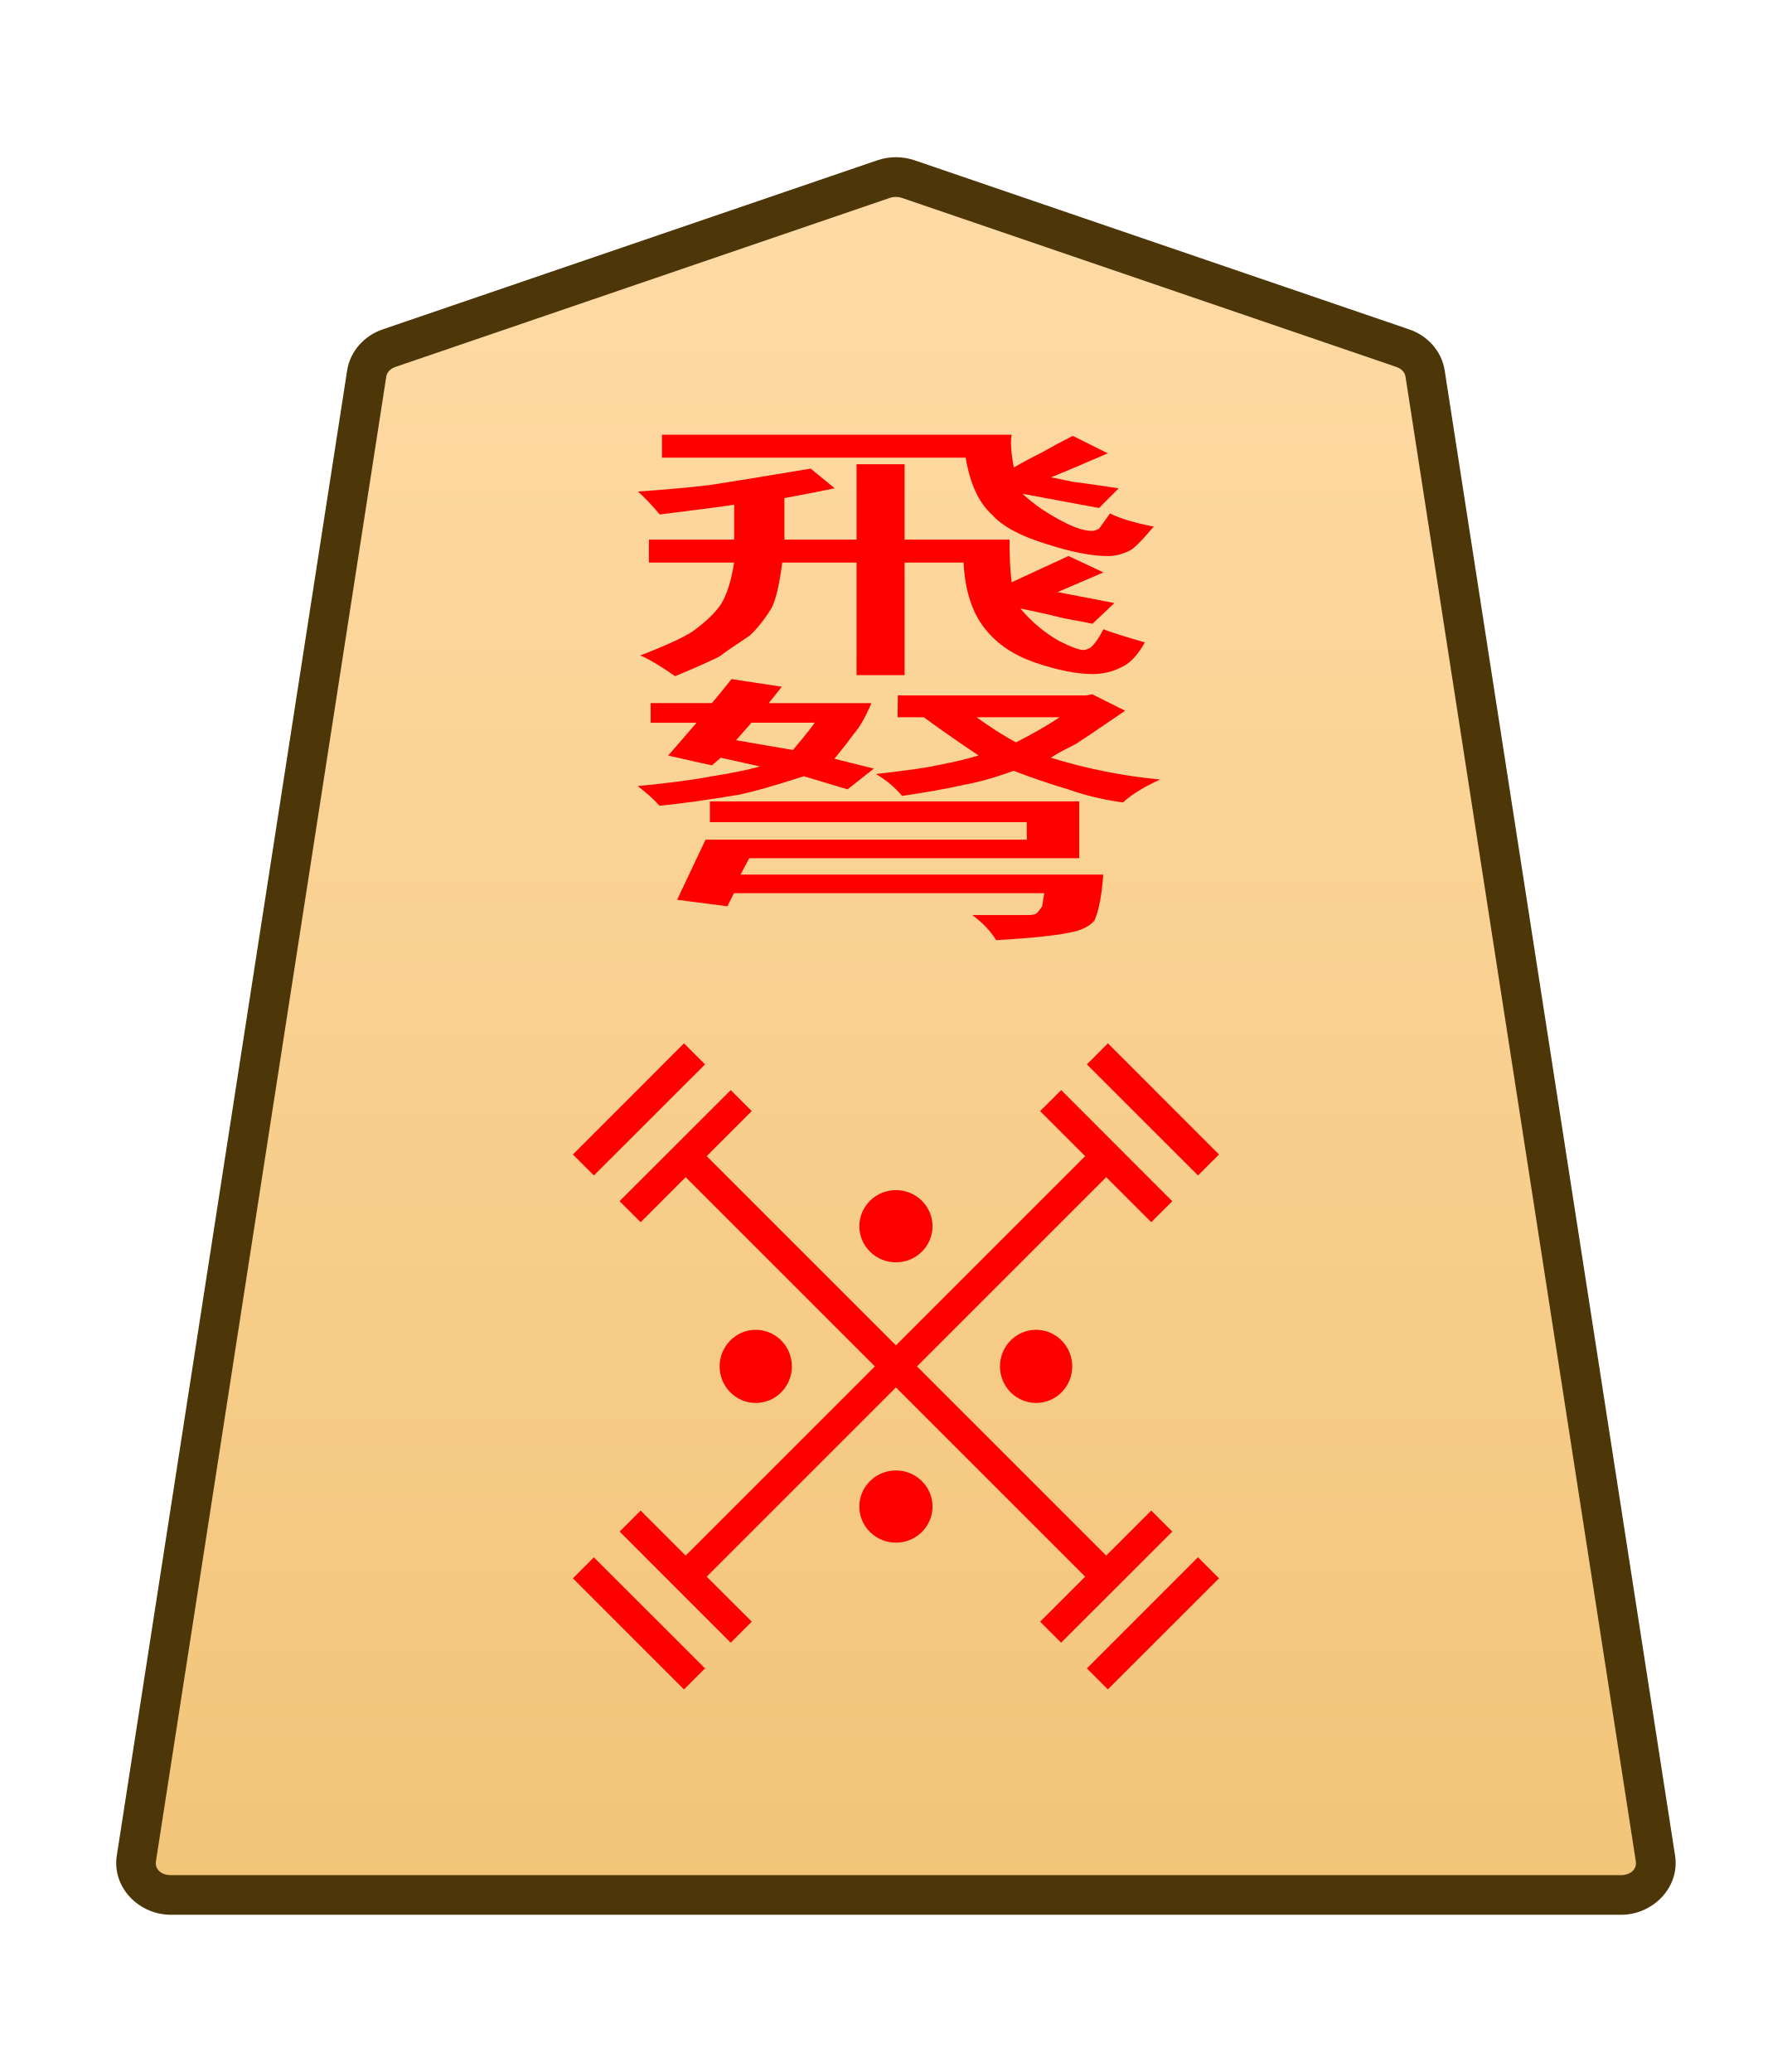
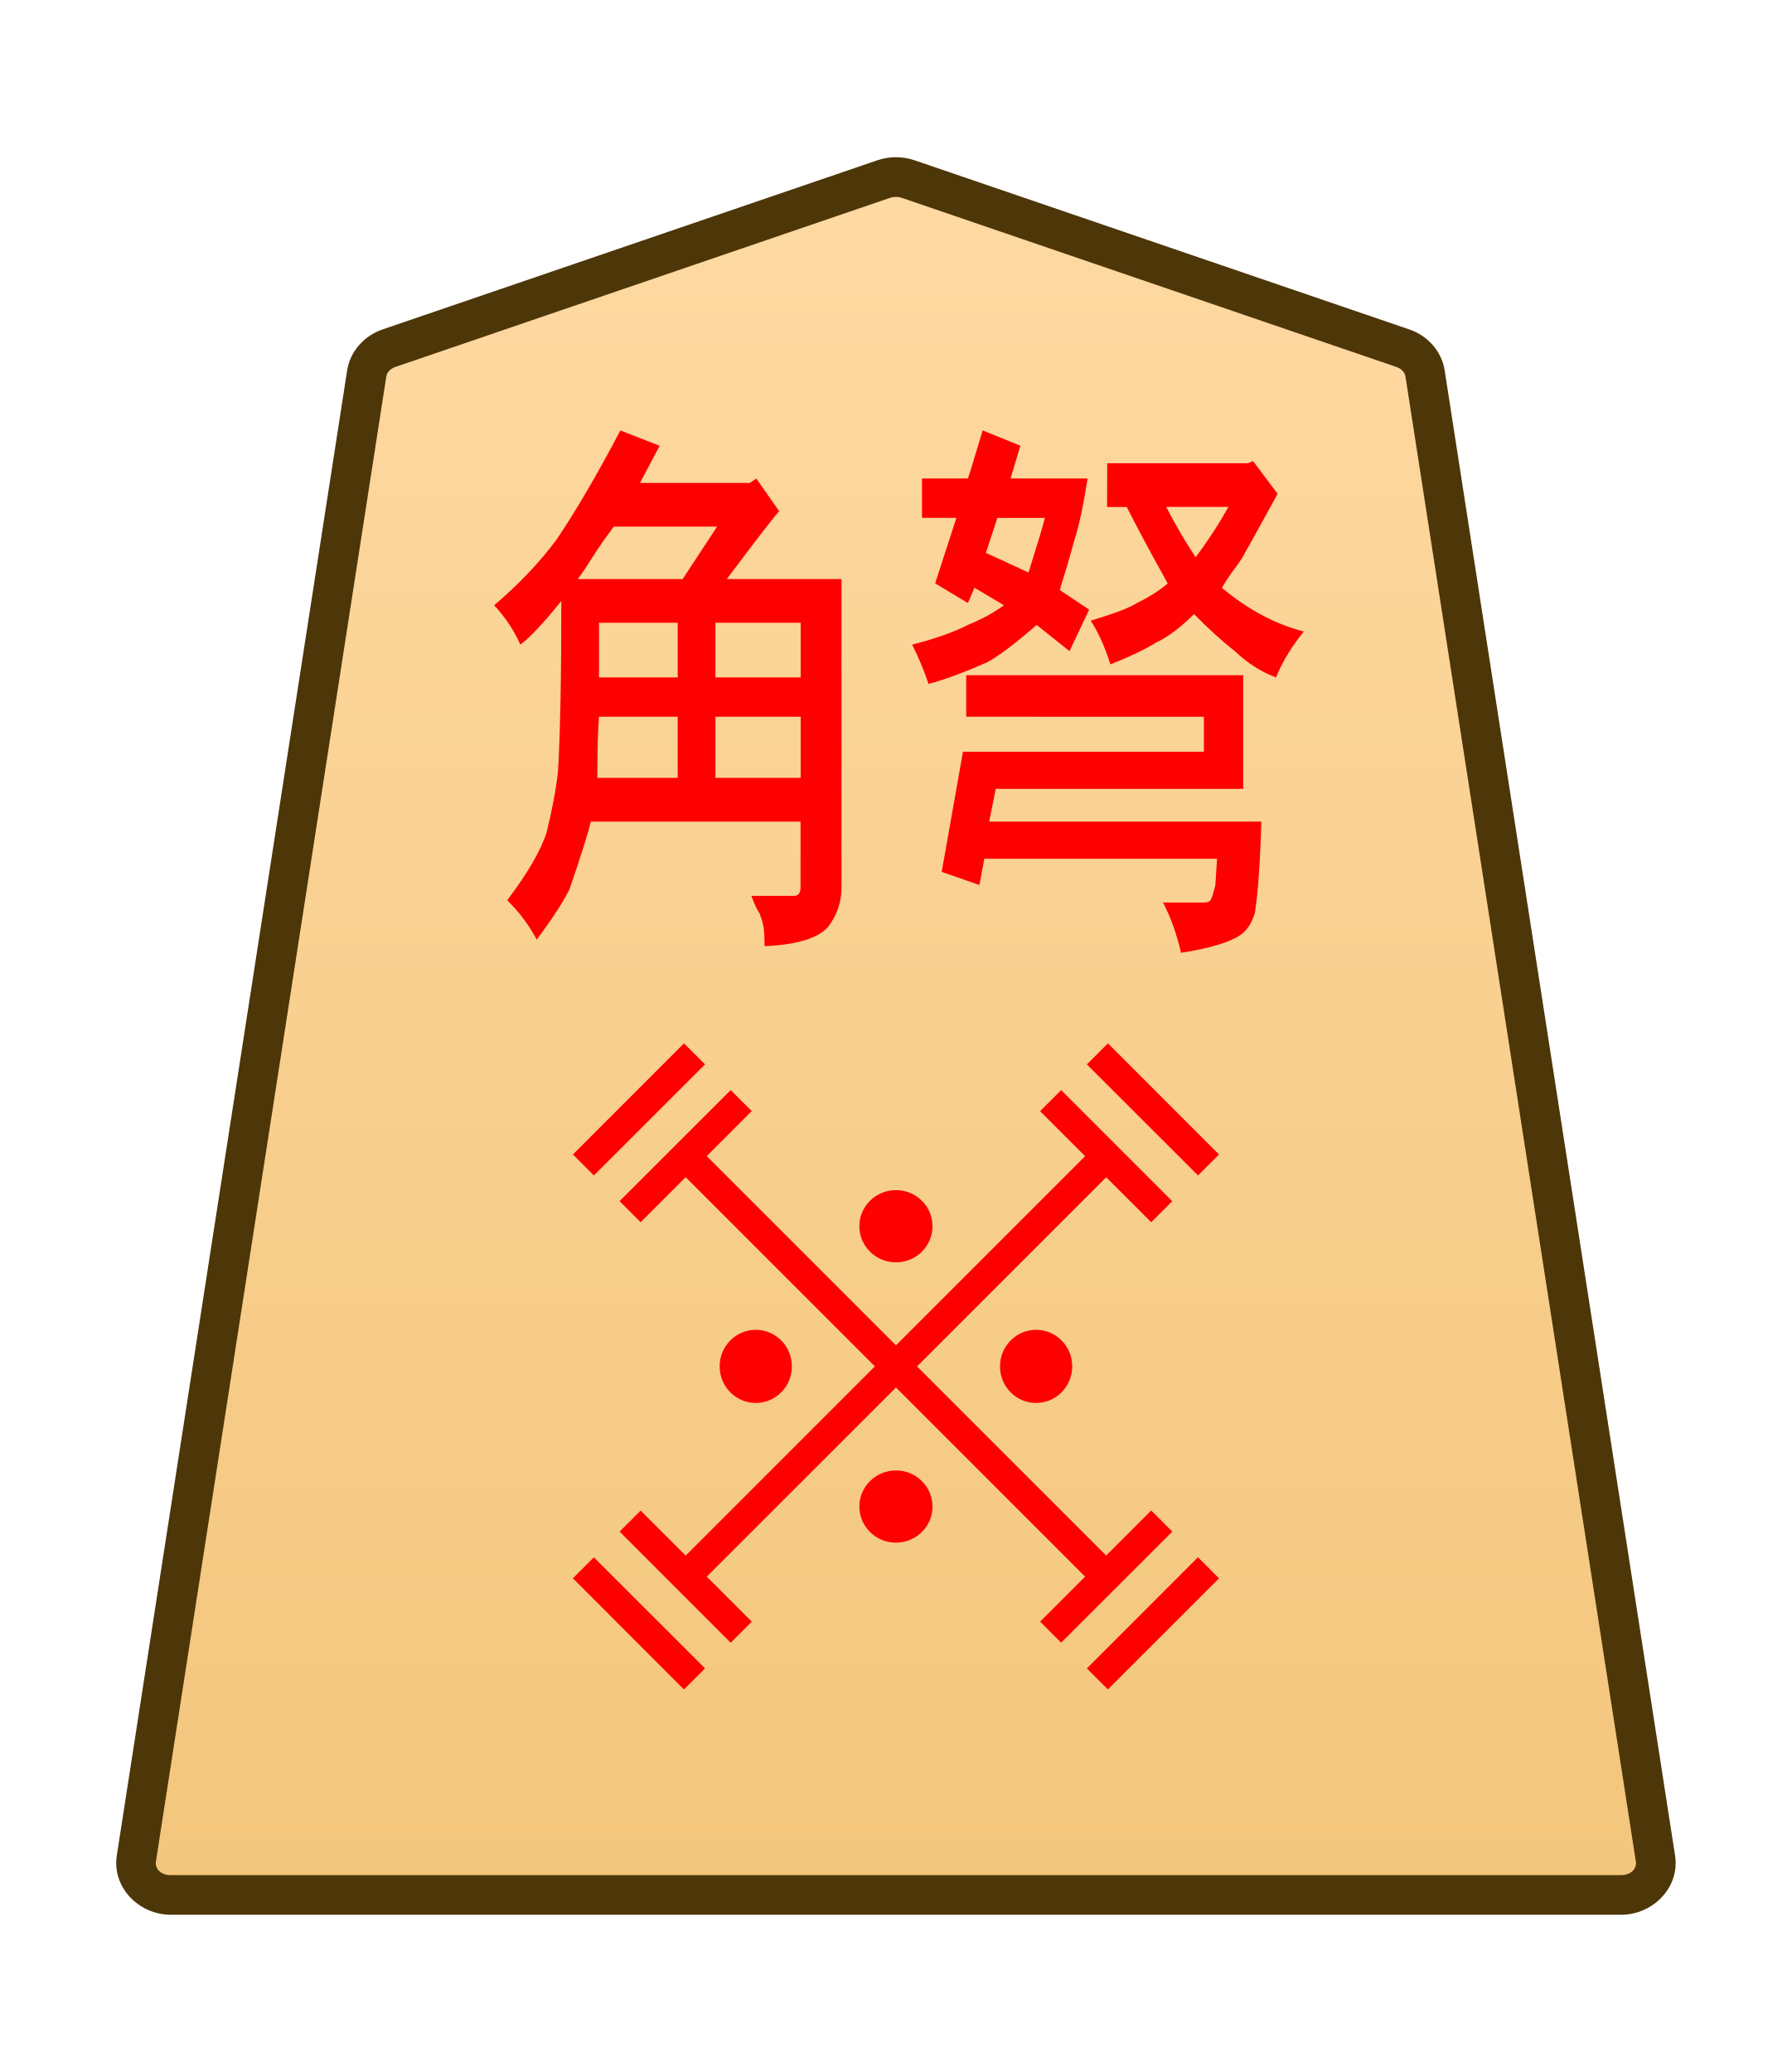
<svg xmlns="http://www.w3.org/2000/svg" height="31.359mm" viewBox="0 0 27.117 31.359" width="27.117mm">
  <clipPath id="a">
    <path d="m0 2834.646h2834.646v-2834.646h-2834.646z" transform="translate(-461.1153 -1475.178)" />
  </clipPath>
  <clipPath id="b">
    <path d="m0 2834.646h2834.646v-2834.646h-2834.646z" transform="translate(-494.7318 -43.85103)" />
  </clipPath>
  <clipPath id="c">
    <path d="m0 2834.646h2834.646v-2834.646h-2834.646z" transform="translate(-494.7318 -43.85103)" />
  </clipPath>
  <clipPath id="d">
    <path d="m0 2834.646h2834.646v-2834.646h-2834.646z" transform="translate(-494.7318 -43.85103)" />
  </clipPath>
  <clipPath id="e">
    <path d="m0 2834.646h2834.646v-2834.646h-2834.646z" transform="translate(-491.7252 -43.85103)" />
  </clipPath>
  <clipPath id="f">
    <path d="m0 2834.646h2834.646v-2834.646h-2834.646z" transform="translate(-1148.797 -1175.612)" />
  </clipPath>
  <clipPath id="g">
    <path d="m0 2834.646h2834.646v-2834.646h-2834.646z" transform="translate(-1148.797 -1175.612)" />
  </clipPath>
  <clipPath id="h">
    <path d="m0 2834.646h2834.646v-2834.646h-2834.646z" transform="translate(-1148.797 -1175.612)" />
  </clipPath>
  <clipPath id="i">
    <path d="m0 2834.646h2834.646v-2834.646h-2834.646z" transform="translate(-1148.797 -1175.612)" />
  </clipPath>
-   <linearGradient id="j" gradientUnits="userSpaceOnUse" x1="-179.919" x2="-179.919" y1="8.192" y2="-67.209">
+   <linearGradient id="j" gradientUnits="userSpaceOnUse" x1="571.103" x2="571.103" y1="14.937" y2="-73.954">
    <stop offset="0" stop-color="#ffdba6" />
    <stop offset="1" stop-color="#f2c478" />
  </linearGradient>
-   <g clip-path="url(#a)" stroke-miterlimit="10" transform="matrix(.3527778 0 0 -.3527778 21.22965 5.269515)">
+   <g clip-path="url(#a)" stroke-miterlimit="10" transform="matrix(.3527778 0 0 -.3527778 21.22964 5.269515)">
    <path d="m0 0-21.223 7.255c-.337.115-.707.115-1.044 0l-21.223-7.255c-.512-.175-.879-.592-.956-1.088l-9.882-63.712c-.128-.823.569-1.559 1.477-1.559h31.106 31.106c.907 0 1.605.736 1.477 1.559l-9.883 63.712c-.076.496-.443.913-.955 1.088" fill="url(#j)" />
    <path d="m-52.852-67.209c-1.368 0-2.528 1.177-2.316 2.539l9.881 63.713c.129.829.736 1.493 1.521 1.762l21.225 7.256c.517.176 1.075.176 1.592 0h.002l21.223-7.256c.785-.268 1.392-.932 1.52-1.762v-.002l9.883-63.711c.212-1.363-.949-2.539-2.316-2.539h-31.105zm0 1.701h31.107 31.105c.447 0 .681.293.637.576v.002l-9.883 63.713c-.025.161-.152.331-.391.412l-21.223 7.256v-.002c-.157.054-.337.054-.494 0v.002l-21.223-7.256c-.238-.082-.365-.251-.391-.414l-9.883-63.711v-.002c-.044-.284.188-.576.637-.576z" fill="#4d3608" />
  </g>
  <g fill="#f00">
-     <path d="m7.597 17.597v-.444h3.952v1.216h-3.531l-.094.351h3.882q-.023.655-.094.982-.07.164-.21.234-.234.117-.842.187-.094-.304-.257-.538h.585q.07 0 .094-.023.023-.023.07-.164l.023-.281h-3.321l-.07.281-.538-.14.304-1.286h3.438v-.374zm3.274-1.707q.257-.257.468-.538h-.889q.21.304.421.538zm-1.263-1.006h2.011l.07-.023.351.351q-.444.608-.468.631-.023.047-.14.164-.117.117-.187.21.561.351 1.169.468-.257.234-.398.491-.327-.094-.585-.281-.281-.164-.585-.398-.281.21-.538.304-.257.117-.655.234-.117-.281-.281-.468.514-.117.655-.187.257-.094.444-.21-.398-.538-.585-.819h-.281zm-1.567.585-.164.374.608.21q.187-.444.234-.585zm.889.772.421.21-.281.444-.468-.281q-.468.304-.702.398-.491.164-.842.234-.094-.21-.234-.421.491-.094.795-.21.304-.094.514-.21l-.421-.187-.094.164-.468-.21.304-.702h-.491v-.421h.655q.023-.047.21-.514l.538.164-.14.351h1.099q-.094.444-.187.655-.094.257-.21.538z" stroke-width=".353" transform="scale(1.414214 .7071068)" />
-     <path d="m9.166 11.55v-1.614h.514v1.614h1.123q0 .585.023.912l.608-.561.374.351-.491.421.608.234-.234.444q-.047-.023-.304-.117-.234-.117-.468-.21.187.444.421.702.187.187.257.187.023 0 .07-.047.07-.117.14-.398.117.094.444.281-.117.421-.257.538-.14.14-.304.14-.257 0-.631-.257-.327-.234-.514-.702-.21-.514-.234-1.427h-.631v2.409h-.514v-2.409h-.795q-.047.725-.117.982-.117.374-.234.585-.281.374-.304.421-.047.07-.491.444-.234-.327-.374-.444.398-.304.561-.514.21-.304.304-.585.094-.304.14-.889h-.912v-.491h.912v-.748q-.14.047-.795.21-.14-.327-.234-.491.491-.07.772-.14.234-.07 1.076-.351l.257.421q-.281.117-.538.21v.889zm1.169-1.754h-3.251v-.491h3.742q-.023.21.023.702.14-.164.304-.327.164-.187.327-.351l.374.374q-.164.14-.327.281-.14.117-.281.234.07.023.234.094.187.047.491.14l-.21.421-.819-.304q.187.351.468.631.164.164.281.164.023 0 .07-.047 0 0 .117-.327.164.164.468.281-.187.444-.257.514-.117.117-.234.117-.257 0-.655-.257-.421-.257-.585-.631-.21-.374-.281-1.216z" stroke-width=".353" transform="scale(1.414214 .7071068)" />
-     <g clip-path="url(#b)" stroke-miterlimit="10" transform="matrix(0 -.5592861 -.5592925 0 18.2886 23.72796)">
+     <g clip-path="url(#b)" stroke-miterlimit="10" transform="matrix(0 -.5592861 -.5592925 0 18.28858 23.72796)">
      <path d="m0 0-3.007 3.007" />
      <path d="m-.285-.285-3.006 3.008.568.568 3.008-3.006z" />
    </g>
-     <g clip-path="url(#c)" stroke-miterlimit="10" transform="matrix(0 -.5592861 -.5592925 0 10.51045 15.94982)">
+     <g clip-path="url(#c)" stroke-miterlimit="10" transform="matrix(0 -.5592861 -.5592925 0 10.51044 15.94982)">
      <path d="m0 0-3.007 3.007" />
      <path d="m-.285-.285-3.006 3.008.568.568 3.008-3.006z" />
    </g>
-     <g clip-path="url(#d)" stroke-miterlimit="10" transform="matrix(.5592861 0 0 -.5592925 10.51019 25.41002)">
+     <g clip-path="url(#d)" stroke-miterlimit="10" transform="matrix(.5592861 0 0 -.5592925 10.51017 25.41002)">
      <path d="m0 0-3.007 3.007" />
      <path d="m-.285-.285-3.006 3.008.568.568 3.008-3.006z" />
    </g>
-     <g clip-path="url(#e)" stroke-miterlimit="10" transform="matrix(0 .5592861 .5592925 0 16.60725 15.94969)">
+     <g clip-path="url(#e)" stroke-miterlimit="10" transform="matrix(0 .5592861 .5592925 0 16.60723 15.94969)">
      <path d="m0 0 3.007 3.007" />
      <path d="m.285-.285-.57.57 3.008 3.006.568-.568z" />
    </g>
-     <path d="m-.639-.91v25.512h1.277v-25.512z" stroke-miterlimit="10" transform="matrix(.2494515 .2494515 .2494515 -.2494515 10.60367 23.63496)" />
-     <path d="m-.285-.285-3.006 3.008.568.568 3.008-3.006z" stroke-miterlimit="10" transform="matrix(0 .5592861 .5592925 0 9.535835 18.33861)" />
-     <path d="m.285-.285-.57.57 3.008 3.006.568-.568z" stroke-miterlimit="10" transform="matrix(-.5592861 0 0 .5592925 17.58142 23.02094)" />
-     <path d="m-.285-.285-3.006 3.008.568.568 3.008-3.006z" stroke-miterlimit="10" transform="matrix(.5592861 0 0 -.5592925 11.21755 24.70266)" />
-     <path d="m.285-.285-.57.57 3.008 3.006.568-.568z" stroke-miterlimit="10" transform="matrix(0 .5592861 .5592925 0 15.89986 16.65705)" />
-     <path d="m-24.604-.639v1.277h25.512v-1.277z" stroke-miterlimit="10" transform="matrix(.2494515 .2494515 .2494515 -.2494515 16.51406 23.63499)" />
-     <path clip-path="url(#f)" d="m0 0c-.423-.423-1.109-.423-1.532 0s-.423 1.109 0 1.532 1.109.423 1.532 0 .423-1.109 0-1.532z" transform="matrix(0 .5109565 .5044497 0 11.05086 21.0712)" />
-     <path clip-path="url(#g)" d="m0 0c-.423-.423-1.109-.423-1.532 0s-.423 1.109 0 1.532 1.109.423 1.532 0 .423-1.109 0-1.532z" transform="matrix(0 .5109565 .5044497 0 15.29354 21.07117)" />
-     <path clip-path="url(#h)" d="m0 0c-.423-.423-1.109-.423-1.532 0s-.423 1.109 0 1.532 1.109.423 1.532 0 .423-1.109 0-1.532z" transform="matrix(.5109565 0 0 -.5044497 13.95001 23.1875)" />
-     <path clip-path="url(#i)" d="m0 0c-.423-.423-1.109-.423-1.532 0s-.423 1.109 0 1.532 1.109.423 1.532 0 .423-1.109 0-1.532z" transform="matrix(.5109565 0 0 -.5044497 13.95004 18.94487)" />
+     <path d="m10.217 23.703 6.364-6.364.319.319-6.364 6.364z" stroke-miterlimit="10" stroke-width=".353" />
+     <path d="m9.376 18.179 1.682-1.681.318.318-1.681 1.682z" stroke-miterlimit="10" stroke-width=".559" />
+     <path d="m17.422 22.861.319.319-1.682 1.681-.318-.318z" stroke-miterlimit="10" stroke-width=".559" />
+     <path d="m11.058 24.862-1.681-1.682.318-.318 1.682 1.681z" stroke-miterlimit="10" stroke-width=".559" />
+     <path d="m15.74 16.817.319-.319 1.681 1.682-.318.318z" stroke-miterlimit="10" stroke-width=".559" />
+     <path d="m10.217 17.657.319-.319 6.364 6.364-.319.319z" stroke-miterlimit="10" stroke-width=".353" />
+     <path clip-path="url(#f)" d="m0 0c-.423-.423-1.109-.423-1.532 0s-.423 1.109 0 1.532 1.109.423 1.532 0 .423-1.109 0-1.532z" transform="matrix(0 .5109565 .5044497 0 11.05085 21.0712)" />
+     <path clip-path="url(#g)" d="m0 0c-.423-.423-1.109-.423-1.532 0s-.423 1.109 0 1.532 1.109.423 1.532 0 .423-1.109 0-1.532z" transform="matrix(0 .5109565 .5044497 0 15.29352 21.07117)" />
+     <path clip-path="url(#h)" d="m0 0c-.423-.423-1.109-.423-1.532 0s-.423 1.109 0 1.532 1.109.423 1.532 0 .423-1.109 0-1.532z" transform="matrix(.5109565 0 0 -.5044497 13.95 23.1875)" />
+     <path clip-path="url(#i)" d="m0 0c-.423-.423-1.109-.423-1.532 0s-.423 1.109 0 1.532 1.109.423 1.532 0 .423-1.109 0-1.532z" transform="matrix(.5109565 0 0 -.5044497 13.95002 18.94487)" />
+     <path d="m9.388 6.515.595.232-.298.562h1.662l.099-.066.347.496q-.05.033-.794 1.025h1.736v4.663q0 .331-.198.595-.223.265-.967.298 0-.265-.025-.331 0-.033-.05-.165-.05-.066-.124-.265h.645q.05 0 .074-.033.025-.033.025-.099v-.992h-3.175q-.05.232-.322 1.025-.149.298-.496.761-.174-.331-.446-.595.471-.628.595-1.025.124-.496.174-.926.05-.86.05-2.58-.397.496-.62.661-.149-.331-.397-.595.546-.463.943-.992.446-.661.967-1.654zm-.645 2.249h1.588l.521-.794h-1.563q-.198.265-.322.463-.124.198-.223.331zm2.084 1.488h1.29v-.827h-1.29zm-.571-.827h-1.191v.827h1.191zm.571 2.348h1.29v-.926h-1.29zm-1.786 0h1.215v-.926h-1.191q-.025.298-.025.926zm5.581-.926v-.628h4.192v1.72h-3.745l-.099.496h4.118q-.025.926-.099 1.389-.074.232-.223.331-.248.165-.893.265-.099-.43-.273-.761h.62q.074 0 .099-.033.025-.033.074-.232l.025-.397h-3.522l-.074.397-.571-.198.322-1.819h3.646v-.529zm3.473-2.414q.273-.364.496-.761h-.943q.223.43.446.761zm-1.339-1.422h2.133l.074-.033.372.496q-.471.86-.496.893-.025.066-.149.232-.124.165-.198.298.595.496 1.24.661-.273.331-.422.695-.347-.132-.62-.397-.298-.232-.62-.562-.298.298-.571.43-.273.165-.695.331-.124-.397-.298-.661.546-.165.695-.265.273-.132.471-.298-.422-.761-.62-1.158h-.298zm-1.662.827-.174.529.645.298q.198-.628.248-.827zm.943 1.091.446.298-.298.628-.496-.397q-.496.43-.744.562-.521.232-.893.331-.099-.298-.248-.595.521-.132.843-.298.322-.132.546-.298l-.446-.265-.099.232-.496-.298.322-.992h-.521v-.595h.695q.025-.066.223-.728l.571.232-.149.496h1.166q-.099.628-.198.926-.099.364-.223.761z" stroke-width=".353" />
  </g>
</svg>
